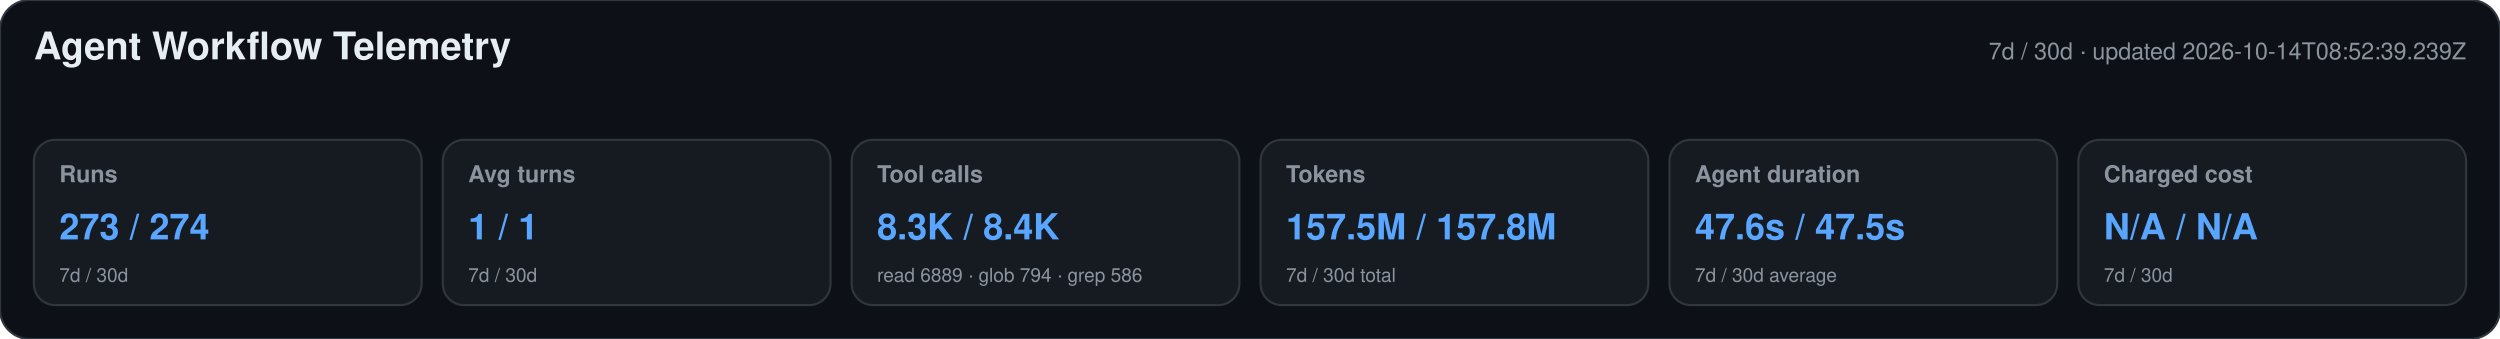
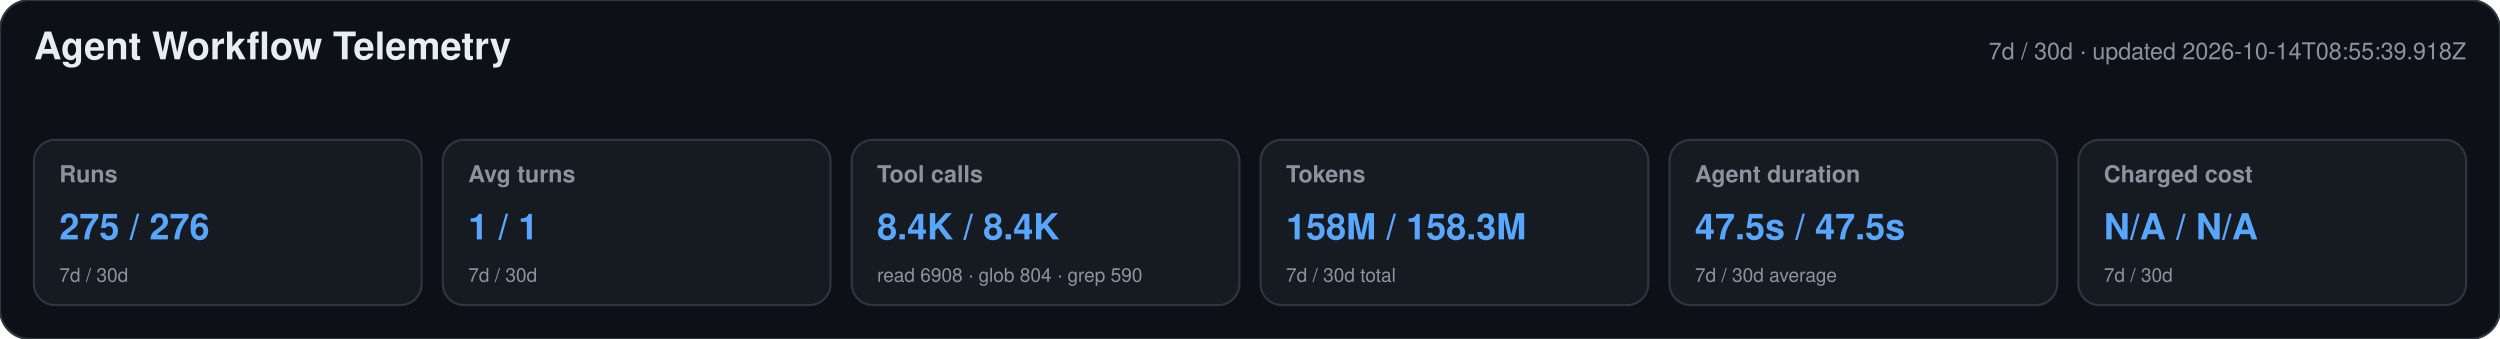
<svg xmlns="http://www.w3.org/2000/svg" width="1180" height="160" viewBox="0 0 1180 160" role="img" aria-labelledby="title desc">
  <style>text{font-family:-apple-system,BlinkMacSystemFont,"Segoe UI",Helvetica,Arial,sans-serif}.heading{font-size:18px;font-weight:650;fill:#e6edf3}.meta,.label,.secondary{fill:#8b949e}.meta,.label{font-size:11px}.label{font-weight:600}.primary{font-size:17px;font-weight:700;fill:#58a6ff}.secondary{font-size:9px}</style>
  <rect width="1180" height="160" rx="14" fill="#0d1117" stroke="#30363d" />
  <text x="16" y="28" class="heading">Agent Workflow Telemetry</text>
-   <text x="1164" y="28" text-anchor="end" class="meta">7d / 30d · updated 2026-10-14T08:52:39.239Z</text>
+   <text x="1164" y="28" text-anchor="end" class="meta">7d / 30d · updated 2026-10-14T08:55:39.918Z</text>
  <g>
    <rect x="16" y="66" width="183" height="78" rx="10" fill="#161b22" stroke="#30363d" />
    <text x="28" y="86" class="label">Runs</text>
-     <text x="28" y="113" class="primary">273 / 274</text>
+     <text x="28" y="113" class="primary">275 / 276</text>
    <text x="28" y="133" class="secondary">7d / 30d</text>
  </g>
  <g>
    <rect x="209" y="66" width="183" height="78" rx="10" fill="#161b22" stroke="#30363d" />
    <text x="221" y="86" class="label">Avg turns</text>
    <text x="221" y="113" class="primary">1 / 1</text>
    <text x="221" y="133" class="secondary">7d / 30d</text>
  </g>
  <g>
    <rect x="402" y="66" width="183" height="78" rx="10" fill="#161b22" stroke="#30363d" />
    <text x="414" y="86" class="label">Tool calls</text>
-     <text x="414" y="113" class="primary">8.3K / 8.4K</text>
-     <text x="414" y="133" class="secondary">read 6889 · glob 794 · grep 586</text>
+     <text x="414" y="113" class="primary">8.4K / 8.4K</text>
+     <text x="414" y="133" class="secondary">read 6908 · glob 804 · grep 590</text>
  </g>
  <g>
    <rect x="595" y="66" width="183" height="78" rx="10" fill="#161b22" stroke="#30363d" />
    <text x="607" y="86" class="label">Tokens</text>
-     <text x="607" y="113" class="primary">157.5M / 157.8M</text>
+     <text x="607" y="113" class="primary">158M / 158.3M</text>
    <text x="607" y="133" class="secondary">7d / 30d total</text>
  </g>
  <g>
    <rect x="788" y="66" width="183" height="78" rx="10" fill="#161b22" stroke="#30363d" />
    <text x="800" y="86" class="label">Agent duration</text>
-     <text x="800" y="113" class="primary">47.6s / 47.5s</text>
+     <text x="800" y="113" class="primary">47.5s / 47.5s</text>
    <text x="800" y="133" class="secondary">7d / 30d average</text>
  </g>
  <g>
    <rect x="981" y="66" width="183" height="78" rx="10" fill="#161b22" stroke="#30363d" />
    <text x="993" y="86" class="label">Charged cost</text>
    <text x="993" y="113" class="primary">N/A / N/A</text>
    <text x="993" y="133" class="secondary">7d / 30d</text>
  </g>
</svg>
